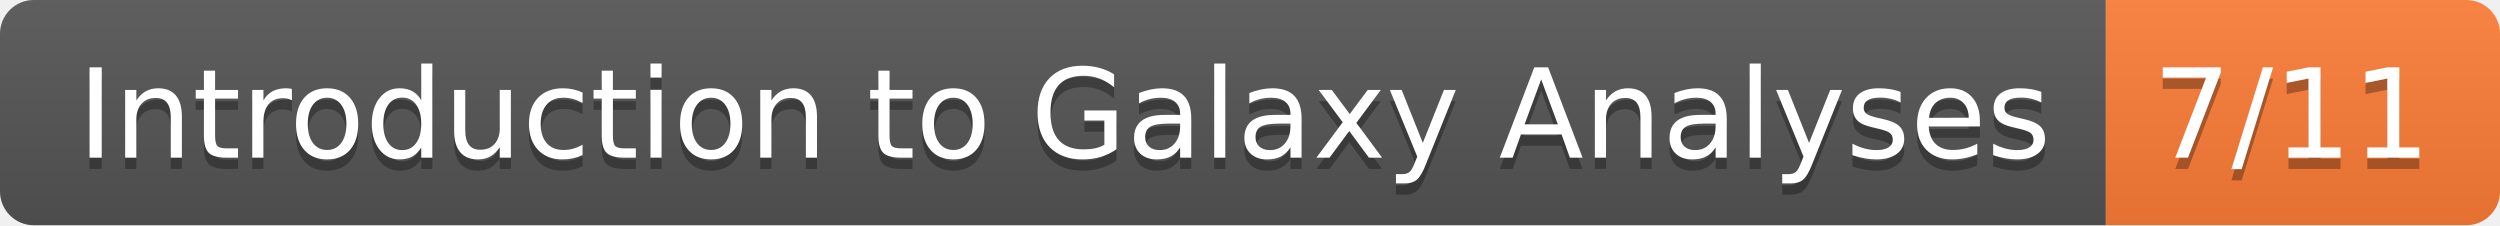
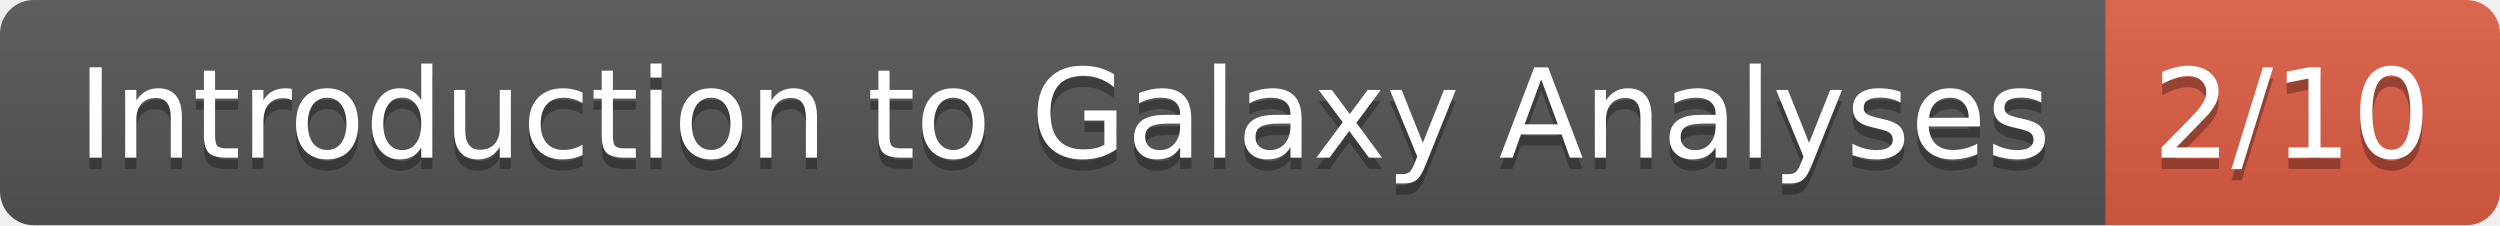
- <svg xmlns="http://www.w3.org/2000/svg" width="222" height="20" role="img" aria-label="Introduction to Galaxy Analyses: 7/11">
+ <svg xmlns="http://www.w3.org/2000/svg" width="222" height="20" role="img" aria-label="Introduction to Galaxy Analyses: 2/10">
  <linearGradient id="s" x2="0" y2="100%">
    <stop offset="0" stop-color="#bbb" stop-opacity=".1" />
    <stop offset="1" stop-opacity=".1" />
  </linearGradient>
  <clipPath id="r">
    <rect width="222" height="20" rx="3" fill="#fff" />
  </clipPath>
  <g clip-path="url(#r)">
    <rect width="187" height="20" fill="#555" />
-     <rect x="187" width="35" height="20" fill="#fe7d37" />
+     <rect x="187" width="35" height="20" fill="#e05d44" />
    <rect width="222" height="20" fill="url(#s)" />
  </g>
  <g fill="#fff" text-anchor="middle" font-family="Verdana,Geneva,DejaVu Sans,sans-serif" text-rendering="geometricPrecision" font-size="110">
    <text aria-hidden="true" x="945" y="150" fill="#010101" fill-opacity=".3" transform="scale(.1)" textLength="1770">Introduction to Galaxy Analyses</text>
    <text x="945" y="140" transform="scale(.1)" fill="#fff" textLength="1770">Introduction to Galaxy Analyses</text>
-     <text aria-hidden="true" x="2035" y="150" fill="#010101" fill-opacity=".3" transform="scale(.1)" textLength="250">7/11</text>
-     <text x="2035" y="140" transform="scale(.1)" fill="#fff" textLength="250">7/11</text>
+     <text aria-hidden="true" x="2035" y="150" fill="#010101" fill-opacity=".3" transform="scale(.1)" textLength="250">2/10</text>
+     <text x="2035" y="140" transform="scale(.1)" fill="#fff" textLength="250">2/10</text>
  </g>
</svg>
